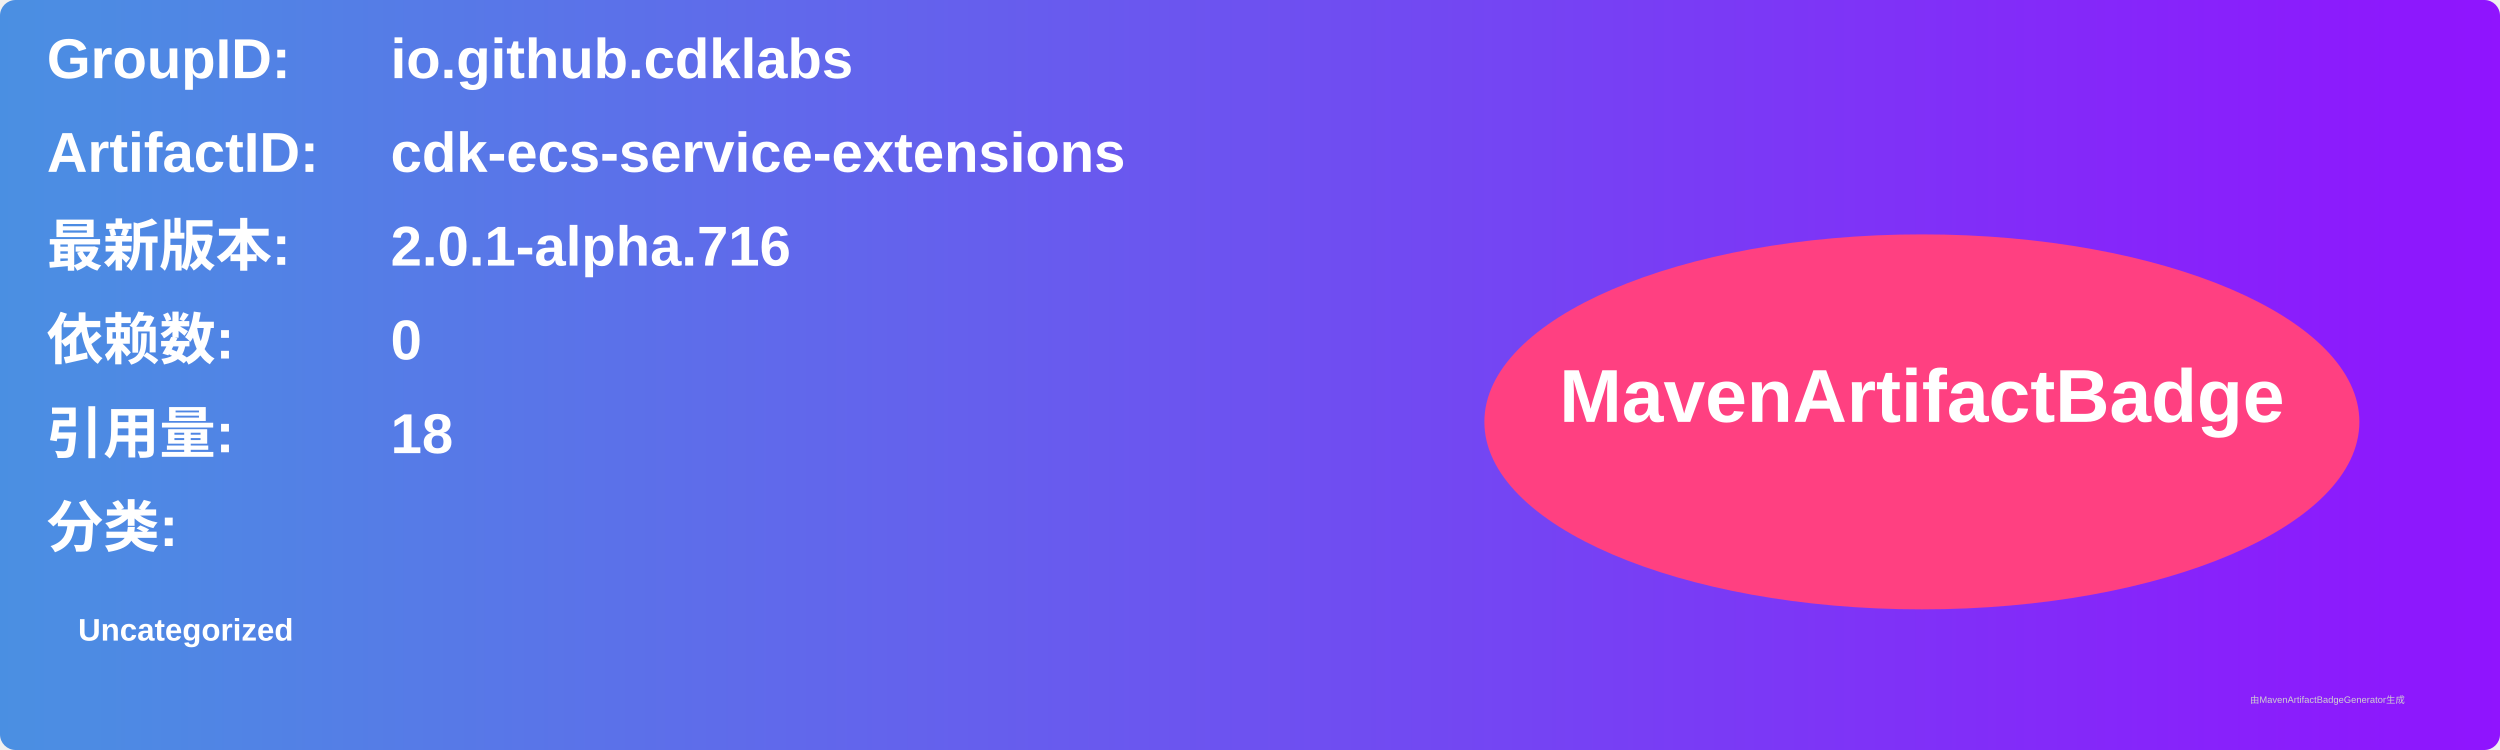
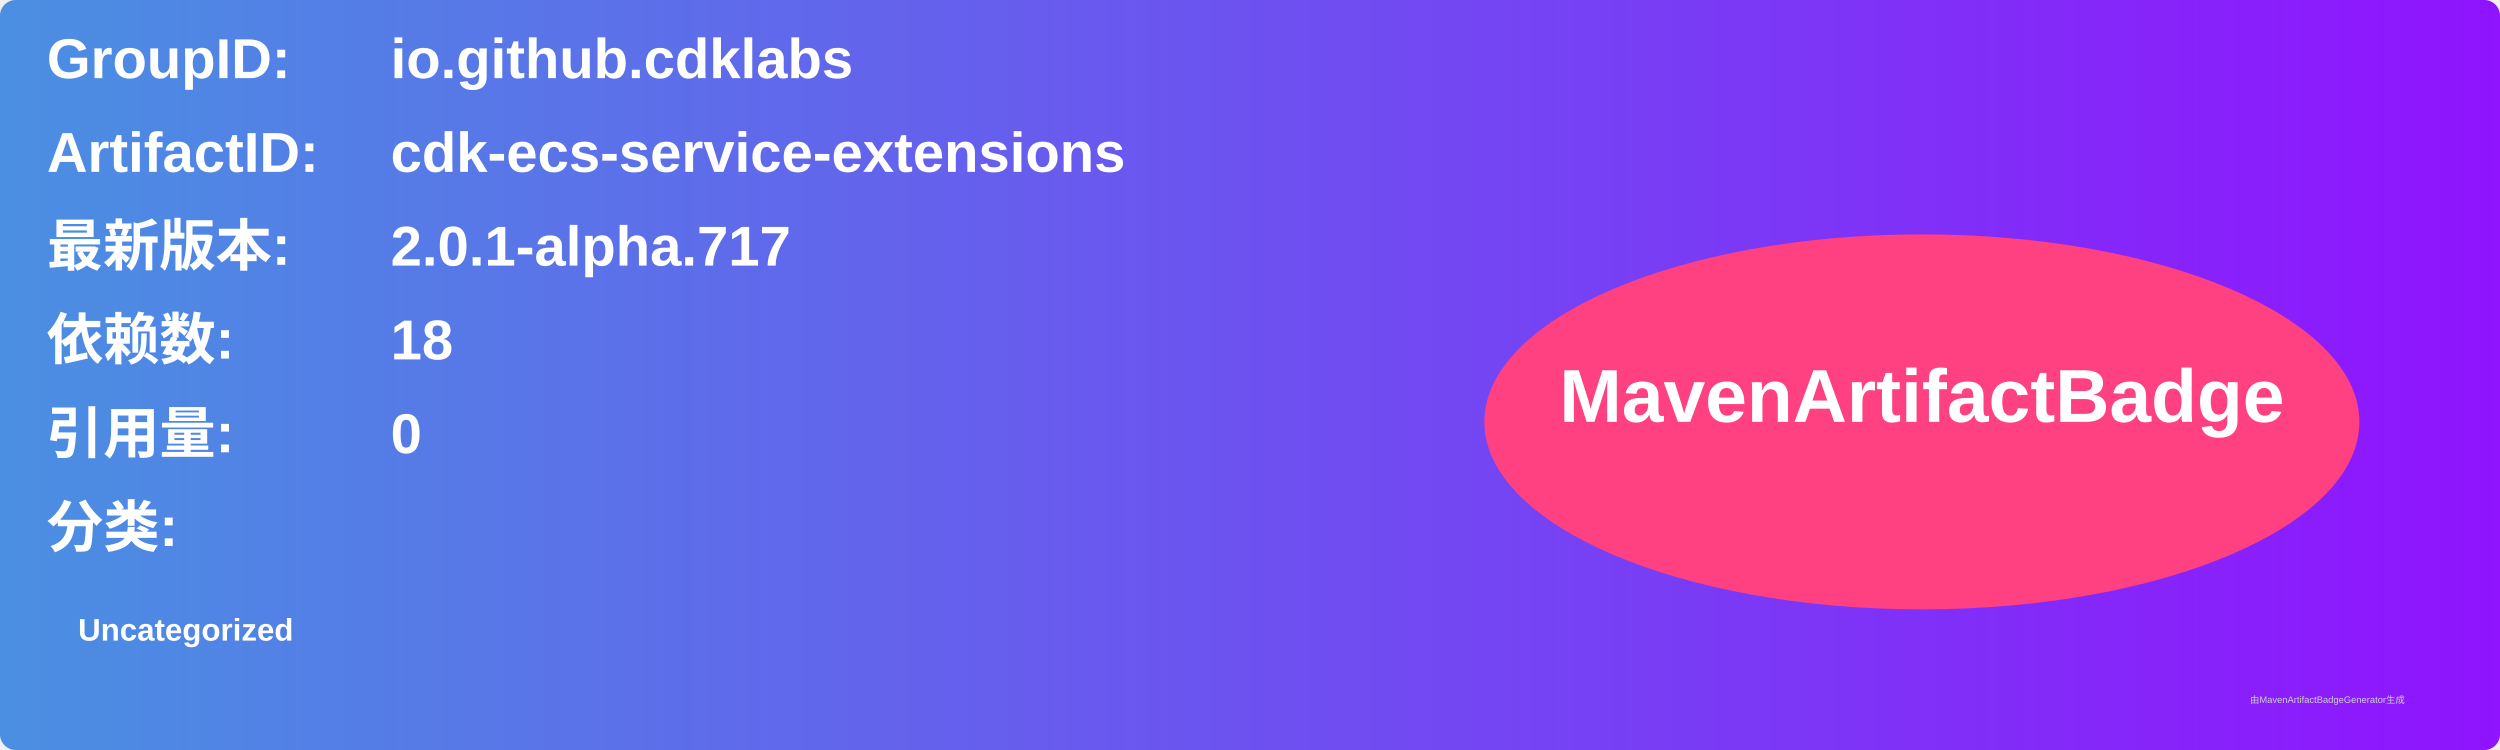
<svg xmlns="http://www.w3.org/2000/svg" width="800" height="240" viewBox="0 0 800 240">
  <linearGradient id="grad" x1="0%" y1="0%" x2="100%" y2="0%">
    <stop offset="0%" stop-color="#4a90e2" />
    <stop offset="100%" stop-color="#9013fe" />
  </linearGradient>
  <rect width="100%" height="100%" rx="5" ry="5" fill="url(#grad)" />
  <g transform="translate(15, 15)">
    <text x="0" y="10" font-family="Arial" font-size="18" fill="white" font-weight="bold" width="260">GroupID:</text>
    <text x="110" y="10" font-family="Arial" font-size="18" fill="white" font-weight="bold" width="460">io.github.cdklabs</text>
    <text x="0" y="40" font-family="Arial" font-size="18" fill="white" font-weight="bold" width="260">ArtifactID:</text>
    <text x="110" y="40" font-family="Arial" font-size="18" fill="white" font-weight="bold" width="460">cdk-ecs-service-extensions</text>
    <text x="0" y="70" font-family="Arial" font-size="18" fill="white" font-weight="bold">最新版本:</text>
    <text x="110" y="70" font-family="Arial" font-size="18" fill="white" font-weight="bold">
-       <tspan font-weight="bold">2.0.1-alpha.716</tspan>
+       <tspan font-weight="bold">2.0.1-alpha.717</tspan>
    </text>
    <text x="0" y="100" font-family="Arial" font-size="18" fill="white" font-weight="bold">依赖数: </text>
    <text x="110" y="100" font-family="Arial" font-size="18" fill="white">
-       <tspan font-weight="bold">0</tspan>
+       <tspan font-weight="bold">18</tspan>
    </text>
    <text x="0" y="130" font-family="Arial" font-size="18" fill="white" font-weight="bold">引用量: </text>
    <text x="110" y="130" font-family="Arial" font-size="18" fill="white">
-       <tspan font-weight="bold">18</tspan>
+       <tspan font-weight="bold">0</tspan>
    </text>
    <text x="0" y="160" font-family="Arial" font-size="18" fill="white" font-weight="bold">分类:</text>
    <text x="10" y="190" font-family="Arial" font-size="10" fill="white">
      <tspan font-weight="bold">Uncategorized</tspan>
    </text>
    <ellipse cx="600" cy="120" rx="140" ry="60" fill="#ff4081" />
    <text x="600" y="120" text-anchor="middle" font-family="Arial" font-size="24" fill="white" font-weight="bold">MavenArtifactBadge</text>
  </g>
  <text x="720" y="225" font-family="Arial" font-size="3" fill="#d0d0d0">由MavenArtifactBadgeGenerator生成</text>
</svg>
